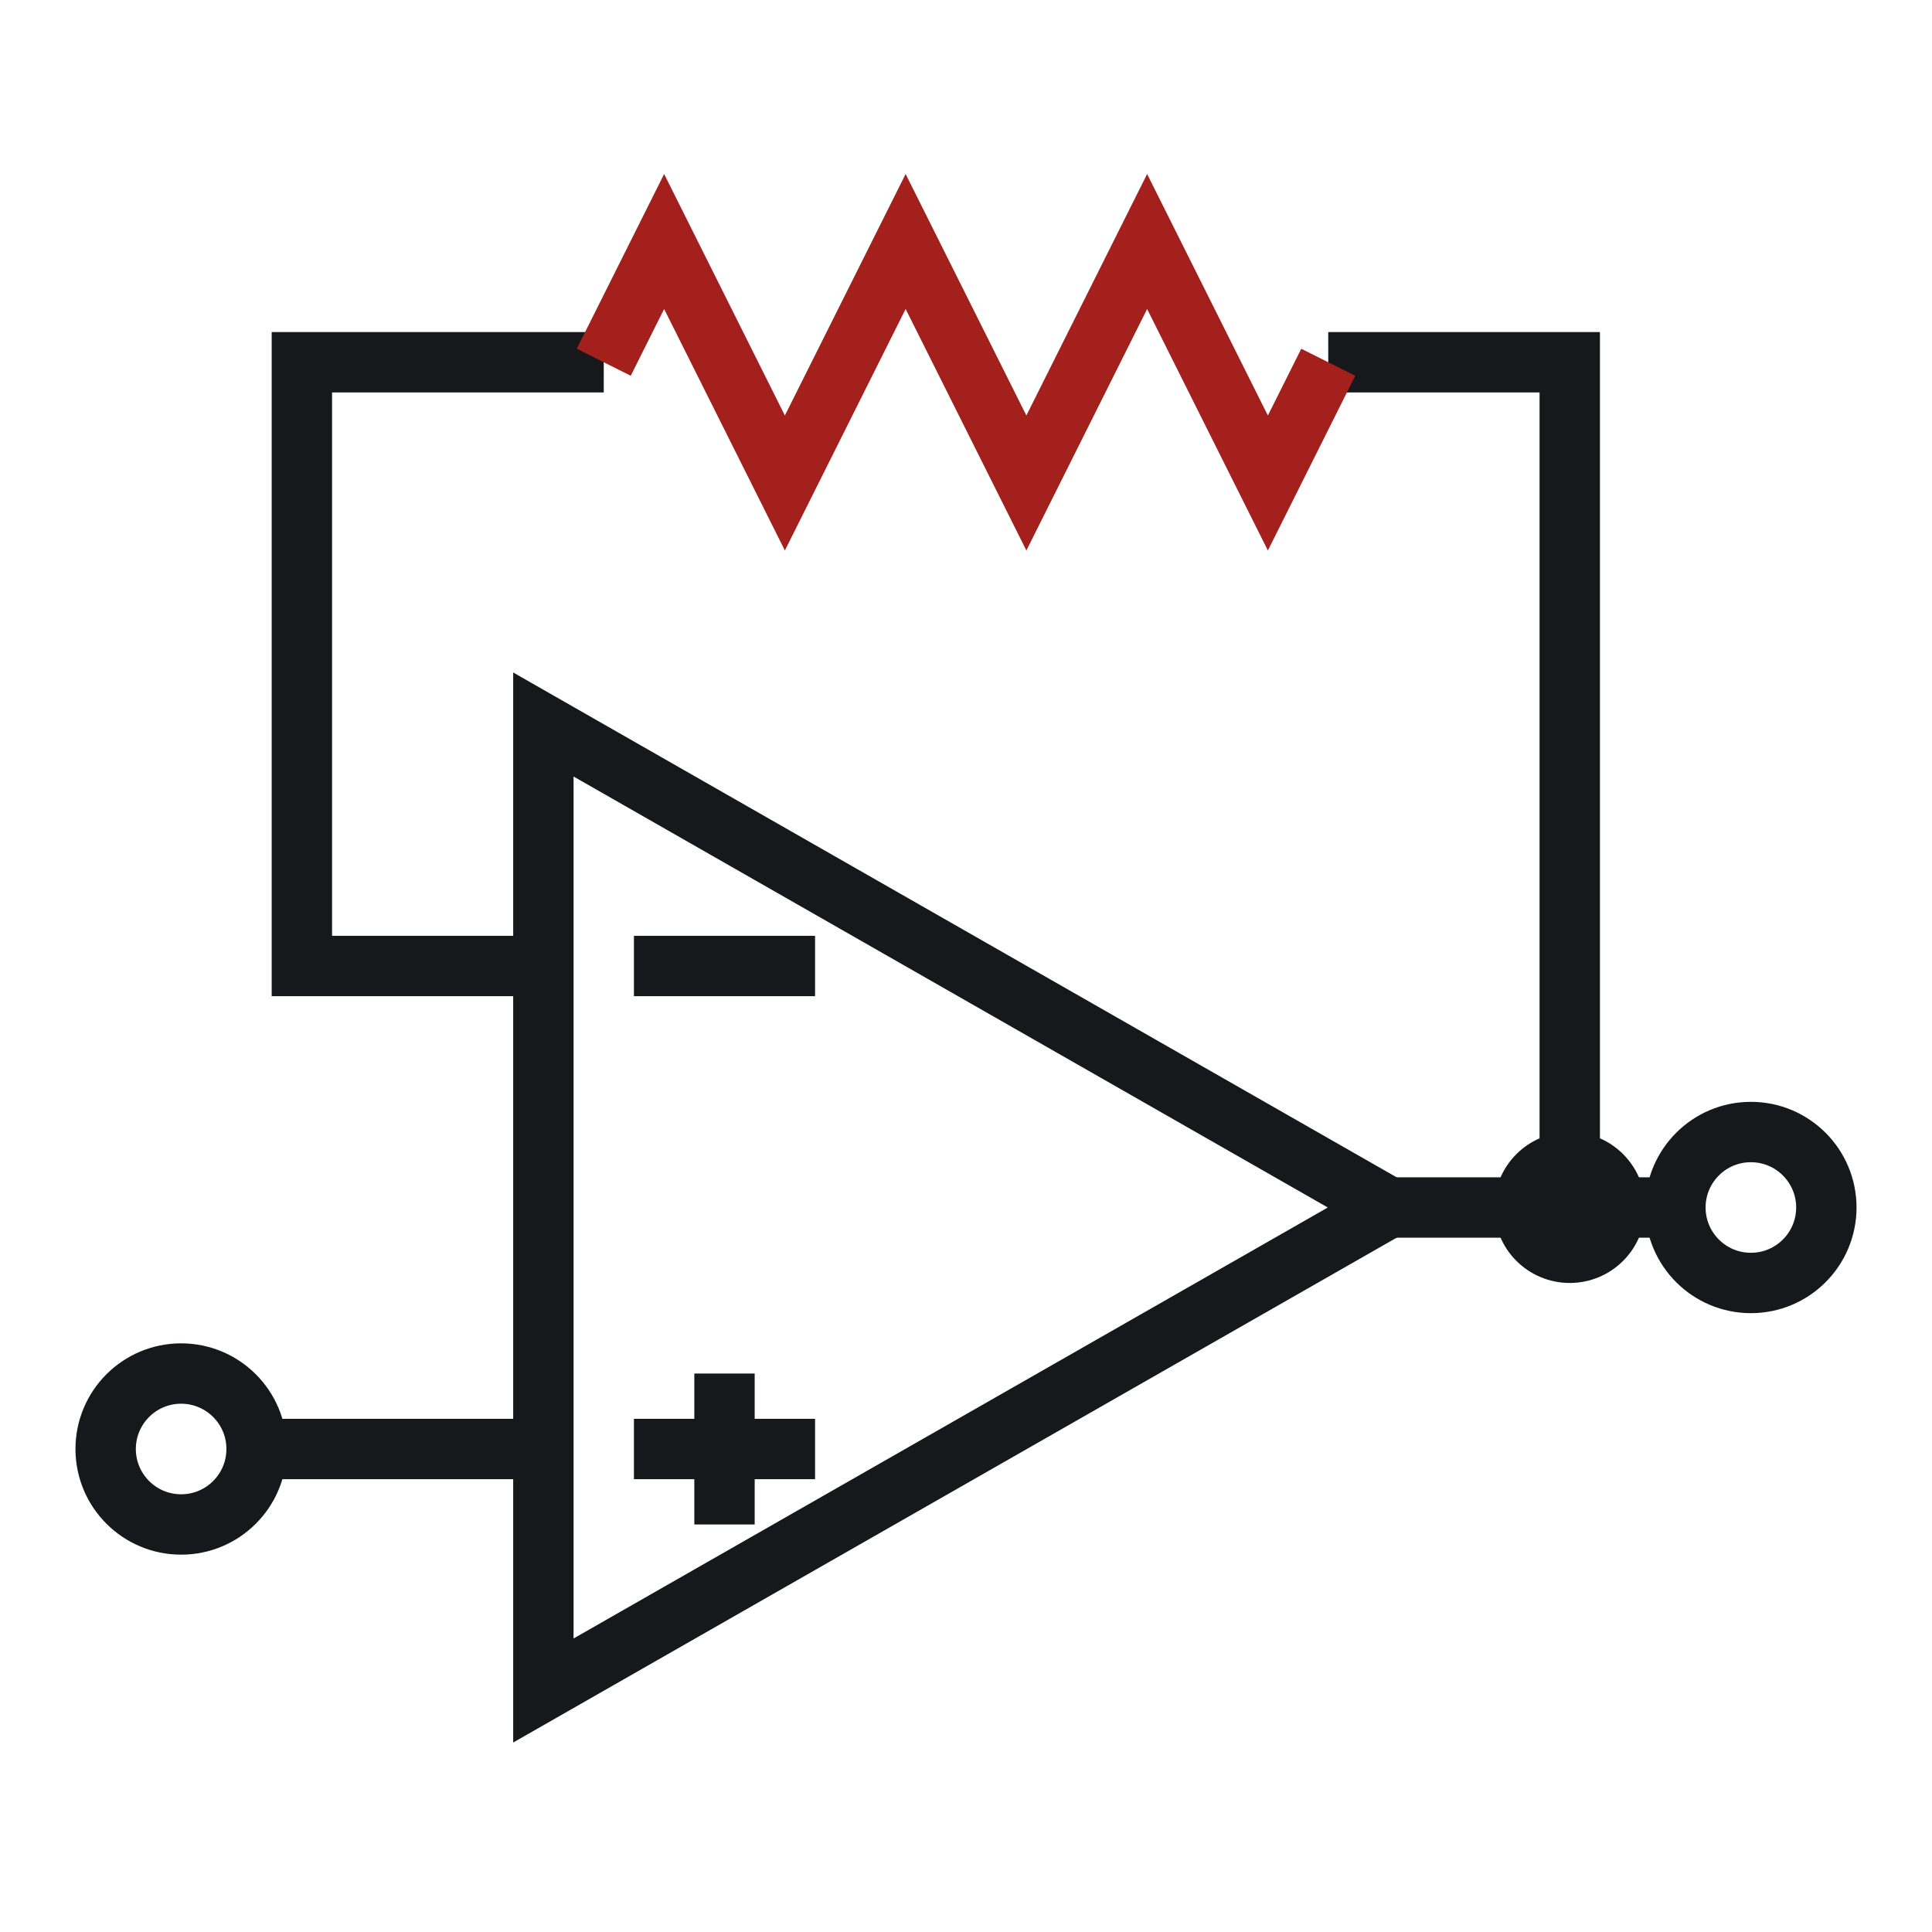
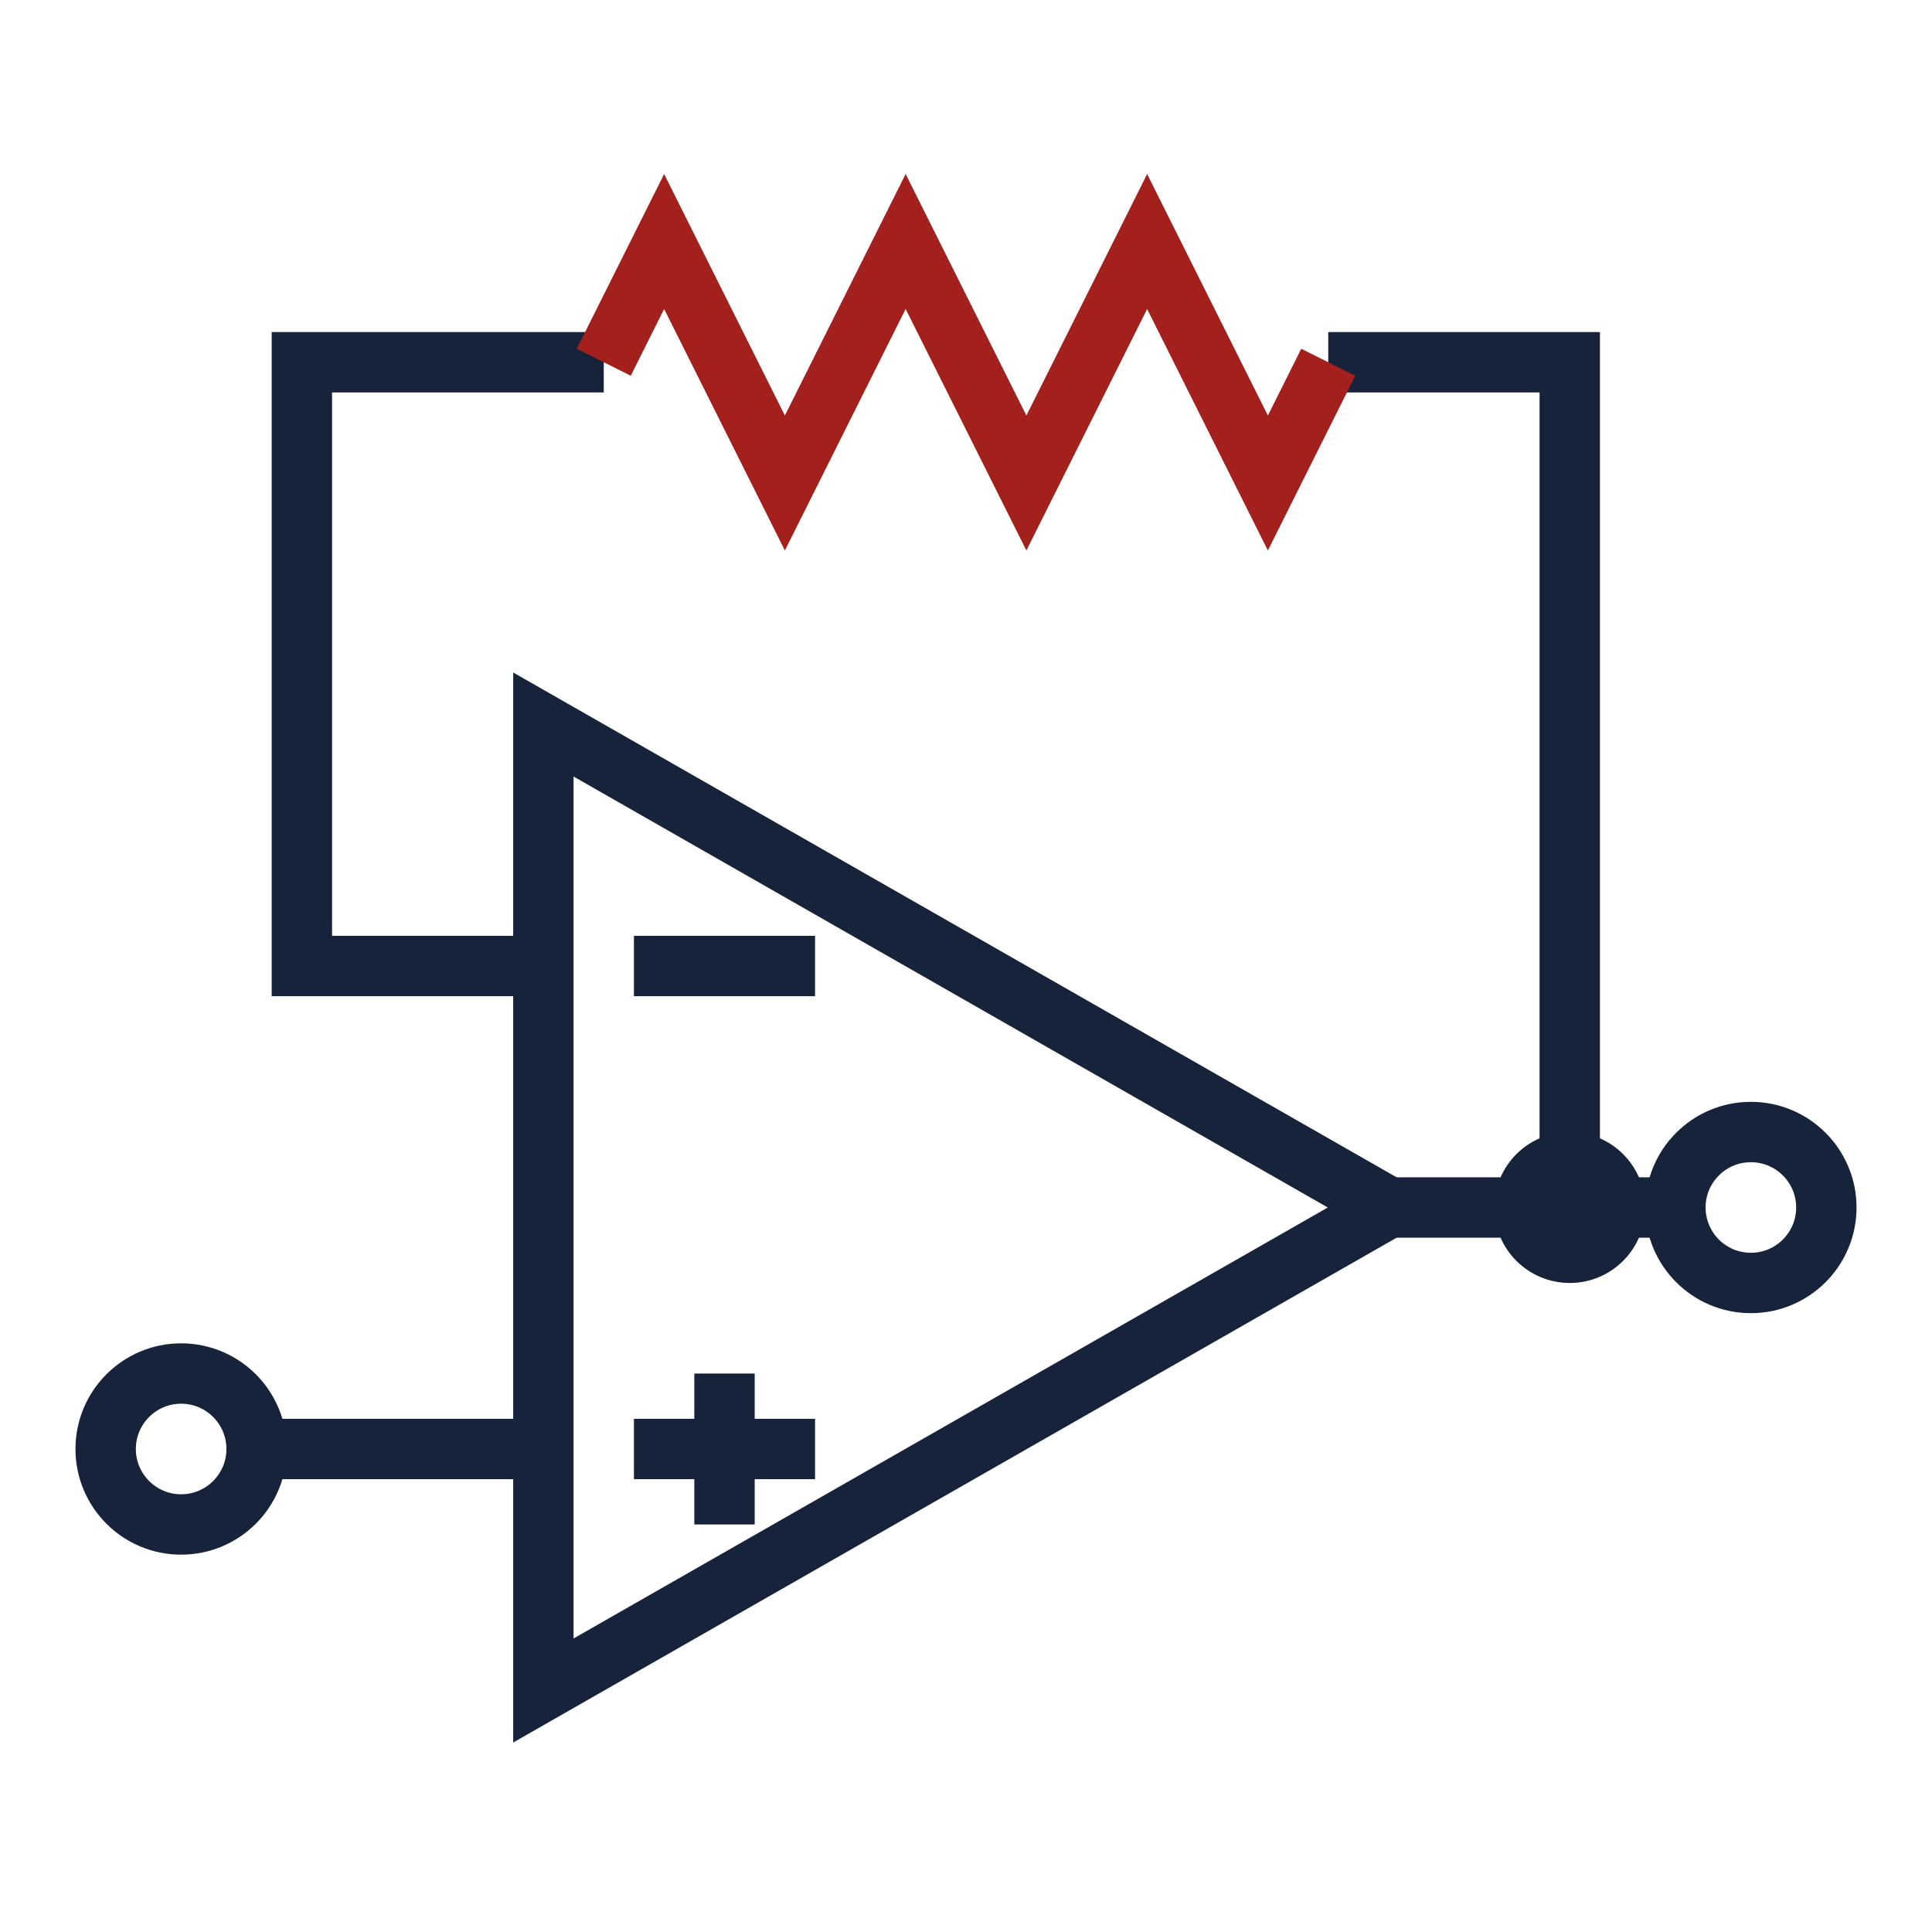
<svg xmlns="http://www.w3.org/2000/svg" viewBox="0 0 64 64" width="256" height="256" role="img" aria-label="eeprep">
-   <g fill="none" stroke="#17181c" stroke-width="2" stroke-linecap="butt" stroke-linejoin="miter">
+   <g fill="none" stroke="#16233a" stroke-width="2" stroke-linecap="butt" stroke-linejoin="miter">
    <path d="M18 24V56L46 40Z" />
    <path d="M21 32H27" />
    <path d="M21 48H27M24 45.5V50.5" />
    <path d="M18 32H10V12H20" />
    <path d="M44 12H52V40" />
    <path d="M46 40H55.5" />
    <path d="M8.5 48H18" />
    <path stroke="#a3201d" d="M20 12L22 8L26 16L30 8L34 16L38 8L42 16L44 12" />
    <circle cx="6" cy="48" r="2.5" />
    <circle cx="58" cy="40" r="2.5" />
  </g>
-   <circle cx="52" cy="40" r="2.5" fill="#17181c" />
+   <circle cx="52" cy="40" r="2.5" fill="#16233a" />
</svg>
